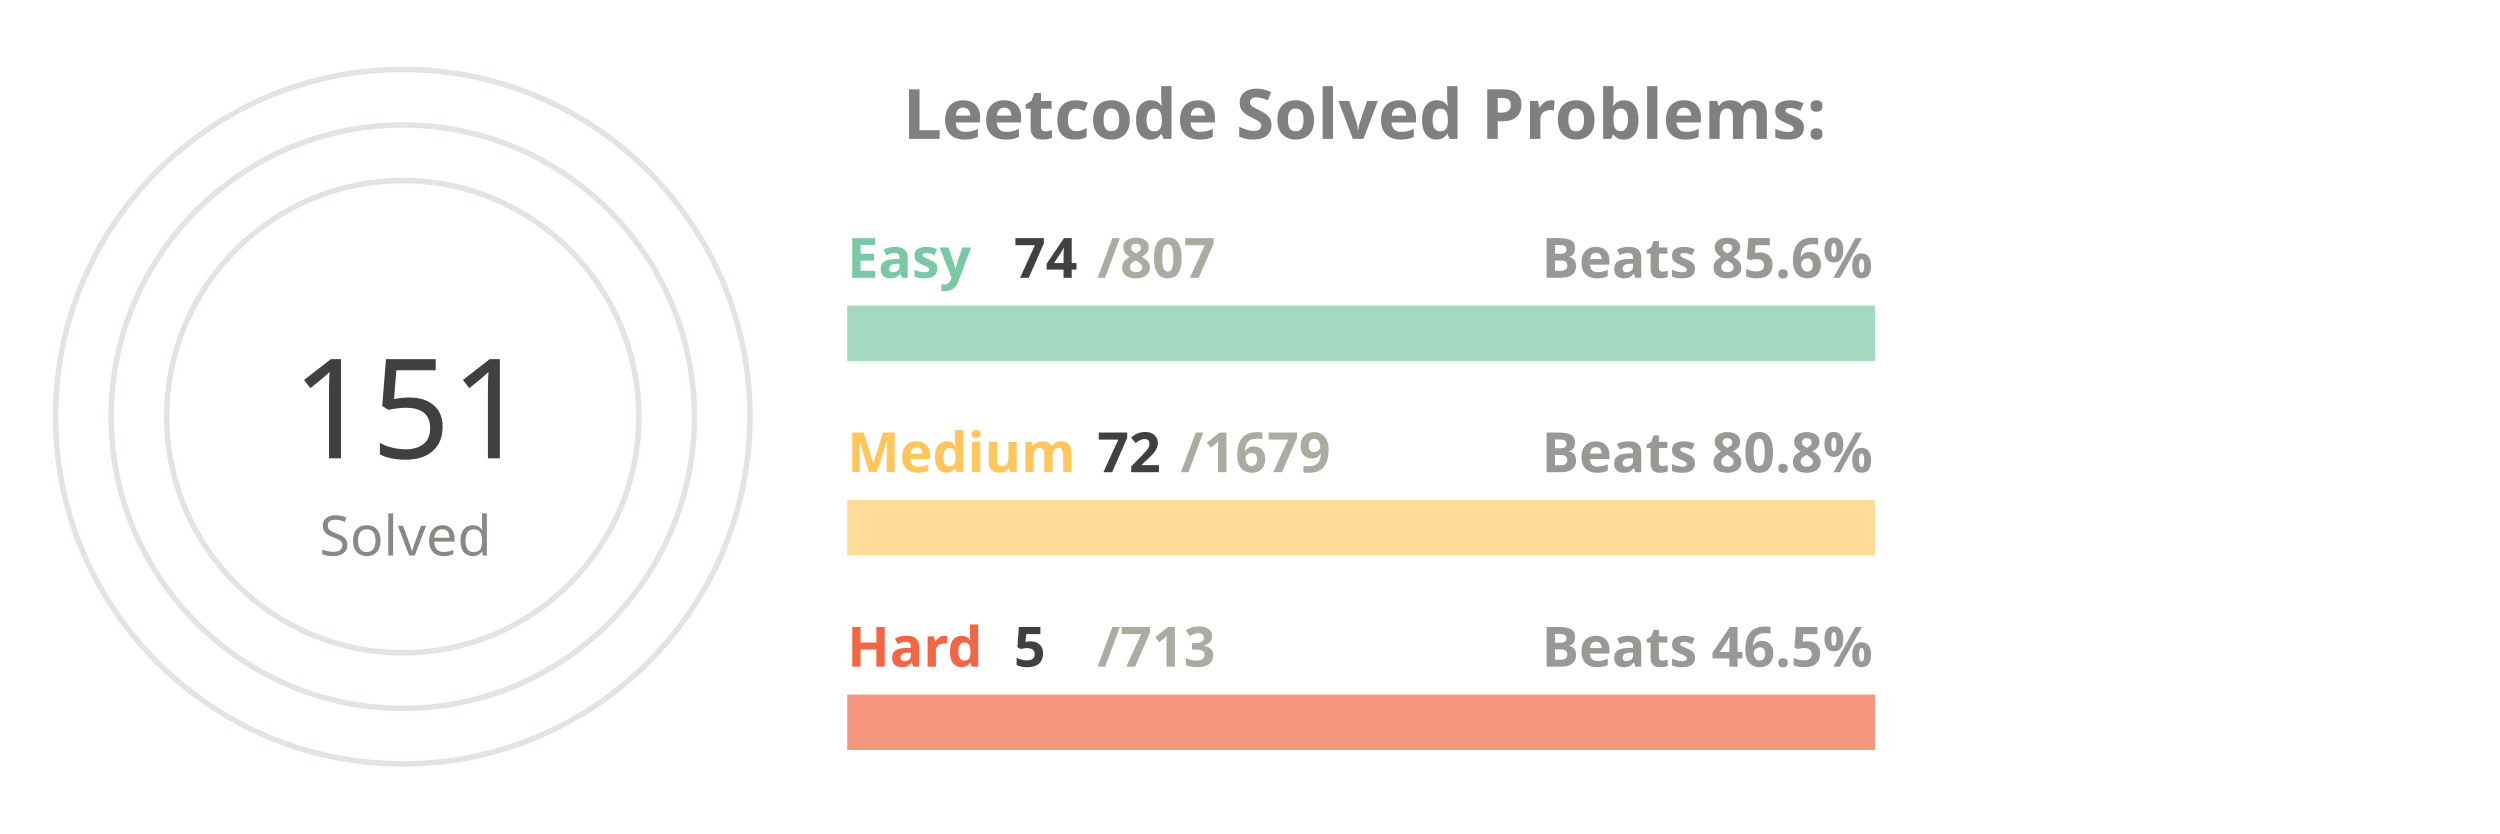
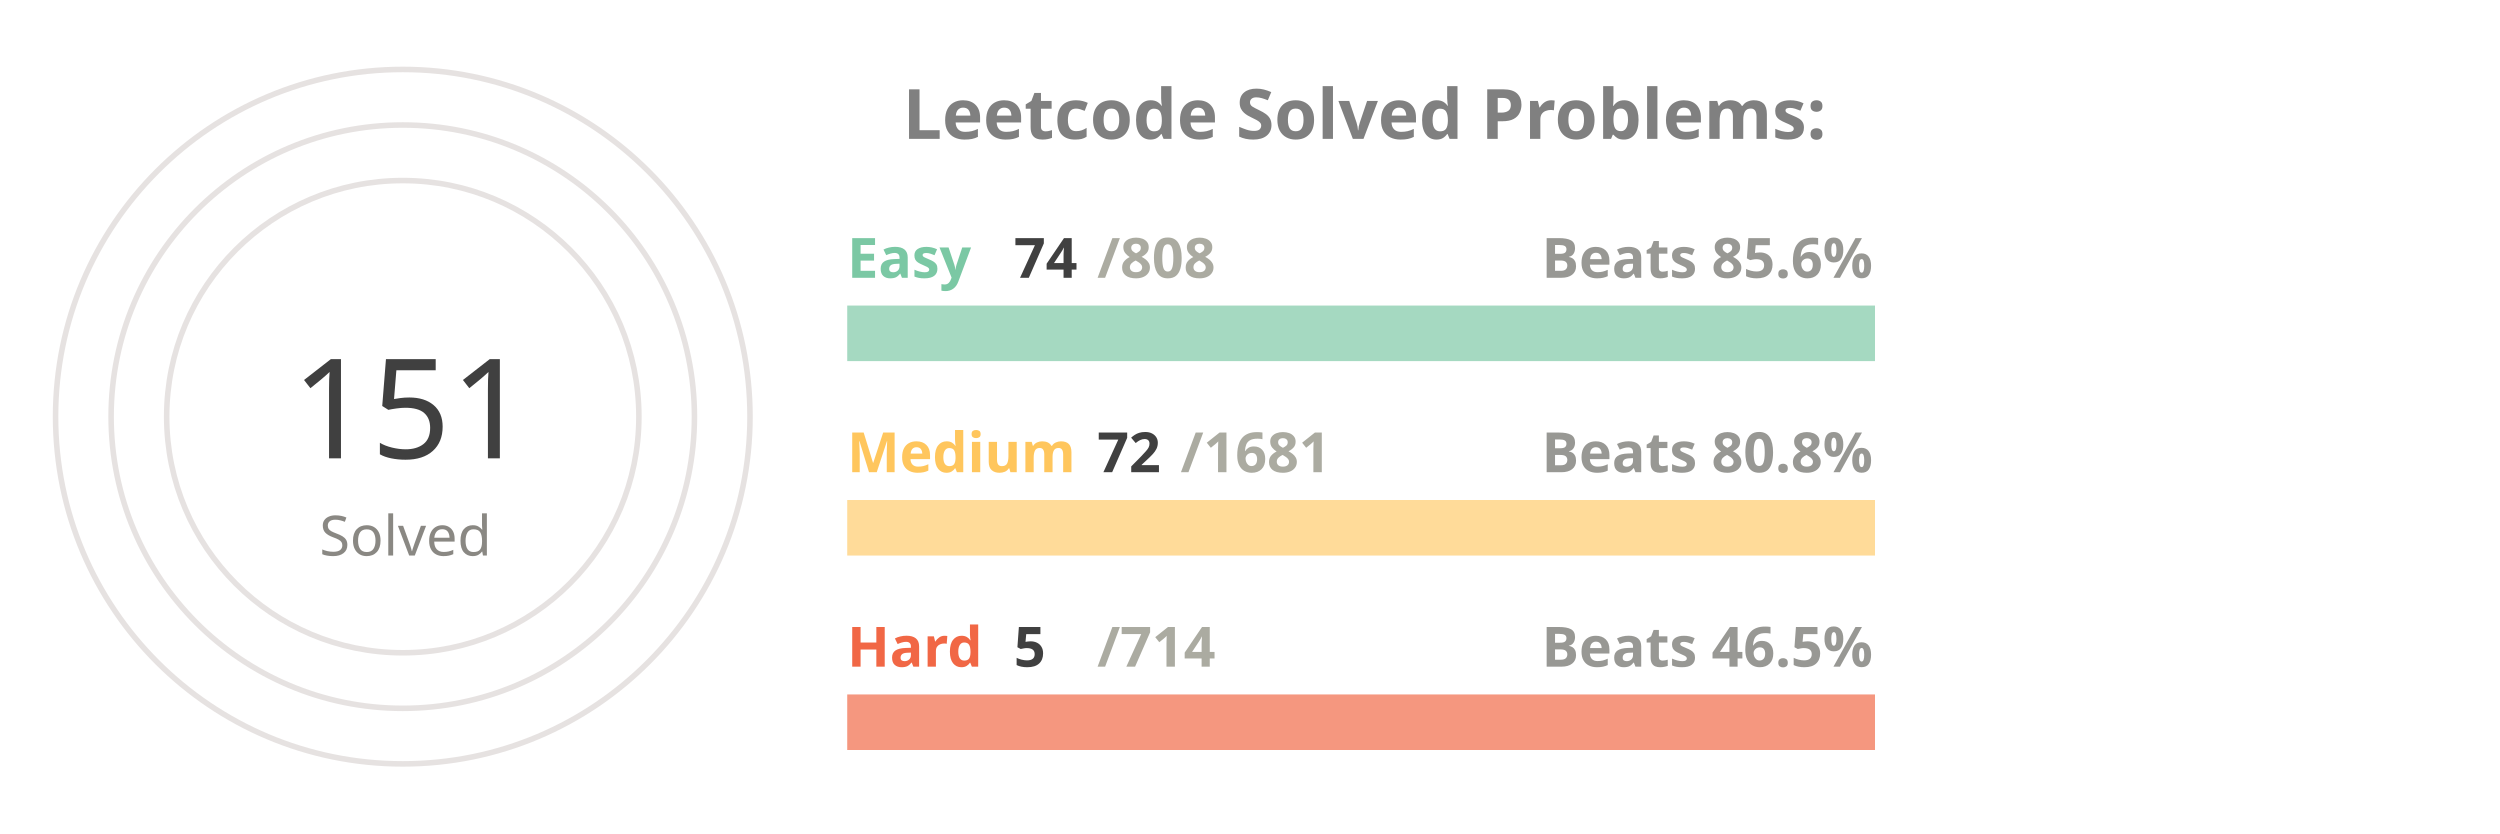
<svg xmlns="http://www.w3.org/2000/svg" viewBox="0 0 650 300" height="200px" width="600px">
  <style>
.label {
	font: bold 25px sans-serif;
	color: #404040;
	-webkit-text-stroke: 1px white;
  }
.name {
	font: bold 20px sans-serif;
	color: #404040;
  }

.line {
	stroke-dasharray: 1000;
	stroke-dashoffset: 1000;
	animation: dash 3.5s ease-in-out forwards;	
	animation-iteration-count: infinite;
	animation-direction: alternate-reverse;
}

.totalSum {
	font: 50px sans-serif;
}

.totalSumLabel {
	font: 20px sans-serif;
}

.path {
	stroke-dasharray: 1000;
	stroke-dashoffset: 1000;
	animation: dash 3.5s ease-in-out forwards;	
	animation-iteration-count: infinite;
	animation-direction: alternate-reverse;
}
  
@keyframes dash {
	to {
		stroke-dashoffset: 0;
	}
}

</style>
  <g stroke="#E6E2E1" fill="none" stroke-width="2">
    <circle cx="20" cy="150" r="125" />
    <circle cx="20" cy="150" r="105" />
    <circle cx="20" cy="150" r="85" />
  </g>
  <g fill="none" stroke-width="20">
    <line x1="180" y1="120" x2="550" y2="120" stroke="#a5d9c1" />
    <line x1="180" y1="190" x2="550" y2="190" stroke="#ffdb99" />
    <line x1="180" y1="260" x2="550" y2="260" stroke="#f5977f" />
  </g>
  <g fill="none" stroke-width="20" class="line">
    <line x1="180" y1="120" x2="213" y2="120" stroke="#7BC8A4" />
    <line x1="180" y1="190" x2="195" y2="190" stroke="#FFC65D" />
    <line x1="180" y1="260" x2="182" y2="260" stroke="#F16745" />
  </g>
  <g fill="none" stroke-width="20" stroke-linecap="round" class="path">
    <path d="M 20 25 A 125 125 45 0 1 86 43" stroke="#7BC8A4" />
    <path d="M 20 45 A 105 105 45 0 1 45 48" stroke="#FFC65D" />
    <path d="M 20 65 A 85 85 45 0 1 20 65" stroke="#F16745" />
  </g>
  <g class="name">
    <text x="180" y="100" fill="#7BC8A4">Easy</text>
    <text x="240" y="100" fill="#404040">74</text>
-     <text x="270" y="100" fill="#ABABA1">/807</text>
+     <text x="270" y="100" fill="#ABABA1">/808</text>
    <text x="430" y="100" fill="#989894">Beats 85.6%</text>
    <text x="180" y="170" fill="#FFC65D">Medium</text>
    <text x="270" y="170" fill="#404040">72</text>
-     <text x="300" y="170" fill="#ABABA1">/1679</text>
+     <text x="300" y="170" fill="#ABABA1">/1681</text>
    <text x="430" y="170" fill="#989894">Beats 80.8%</text>
    <text x="180" y="240" fill="#F16745">Hard</text>
    <text x="240" y="240" fill="#404040">5</text>
-     <text x="270" y="240" fill="#ABABA1">/713</text>
+     <text x="270" y="240" fill="#ABABA1">/714</text>
    <text x="430" y="240" fill="#989894">Beats 46.5%</text>
  </g>
  <g>
    <text x="-20" y="165" fill="#404040" class="totalSum">151</text>
    <text x="-10" y="200" fill="#8A8883" class="totalSumLabel">Solved</text>
  </g>
  <g class="label">
    <text x="200" y="50" fill="gray">Leetcode Solved Problems:</text>
  </g>
</svg>
